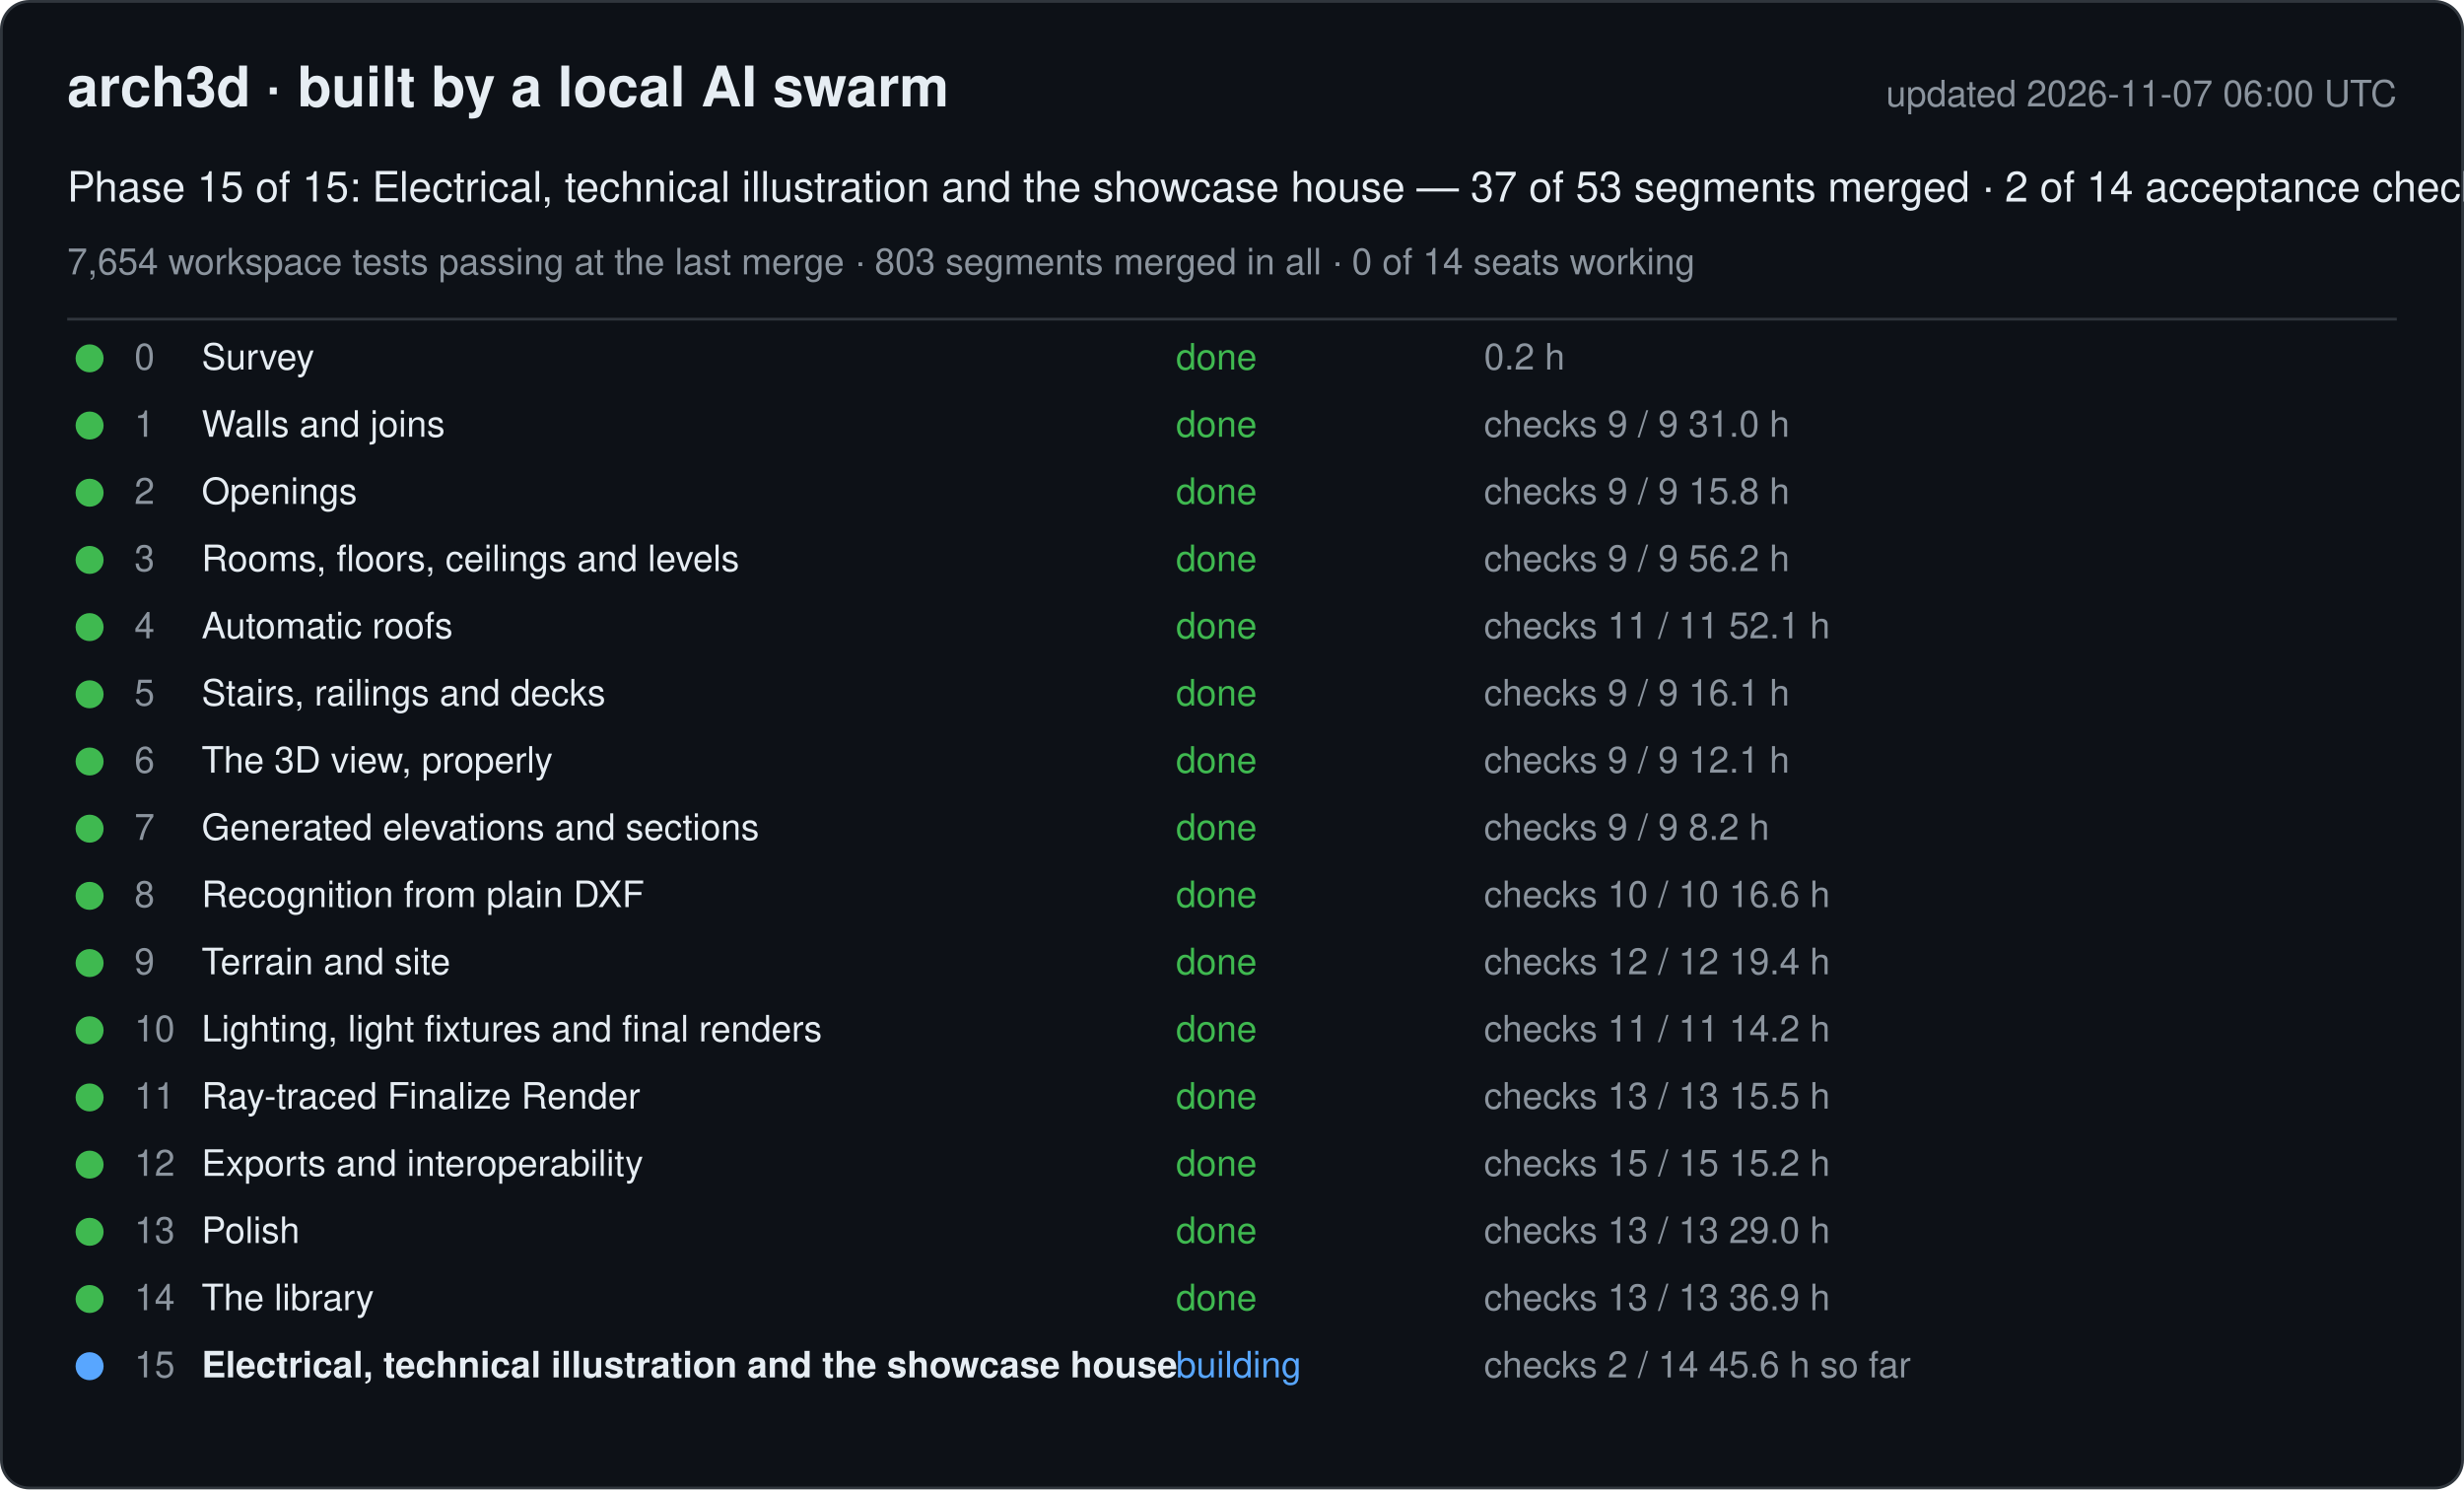
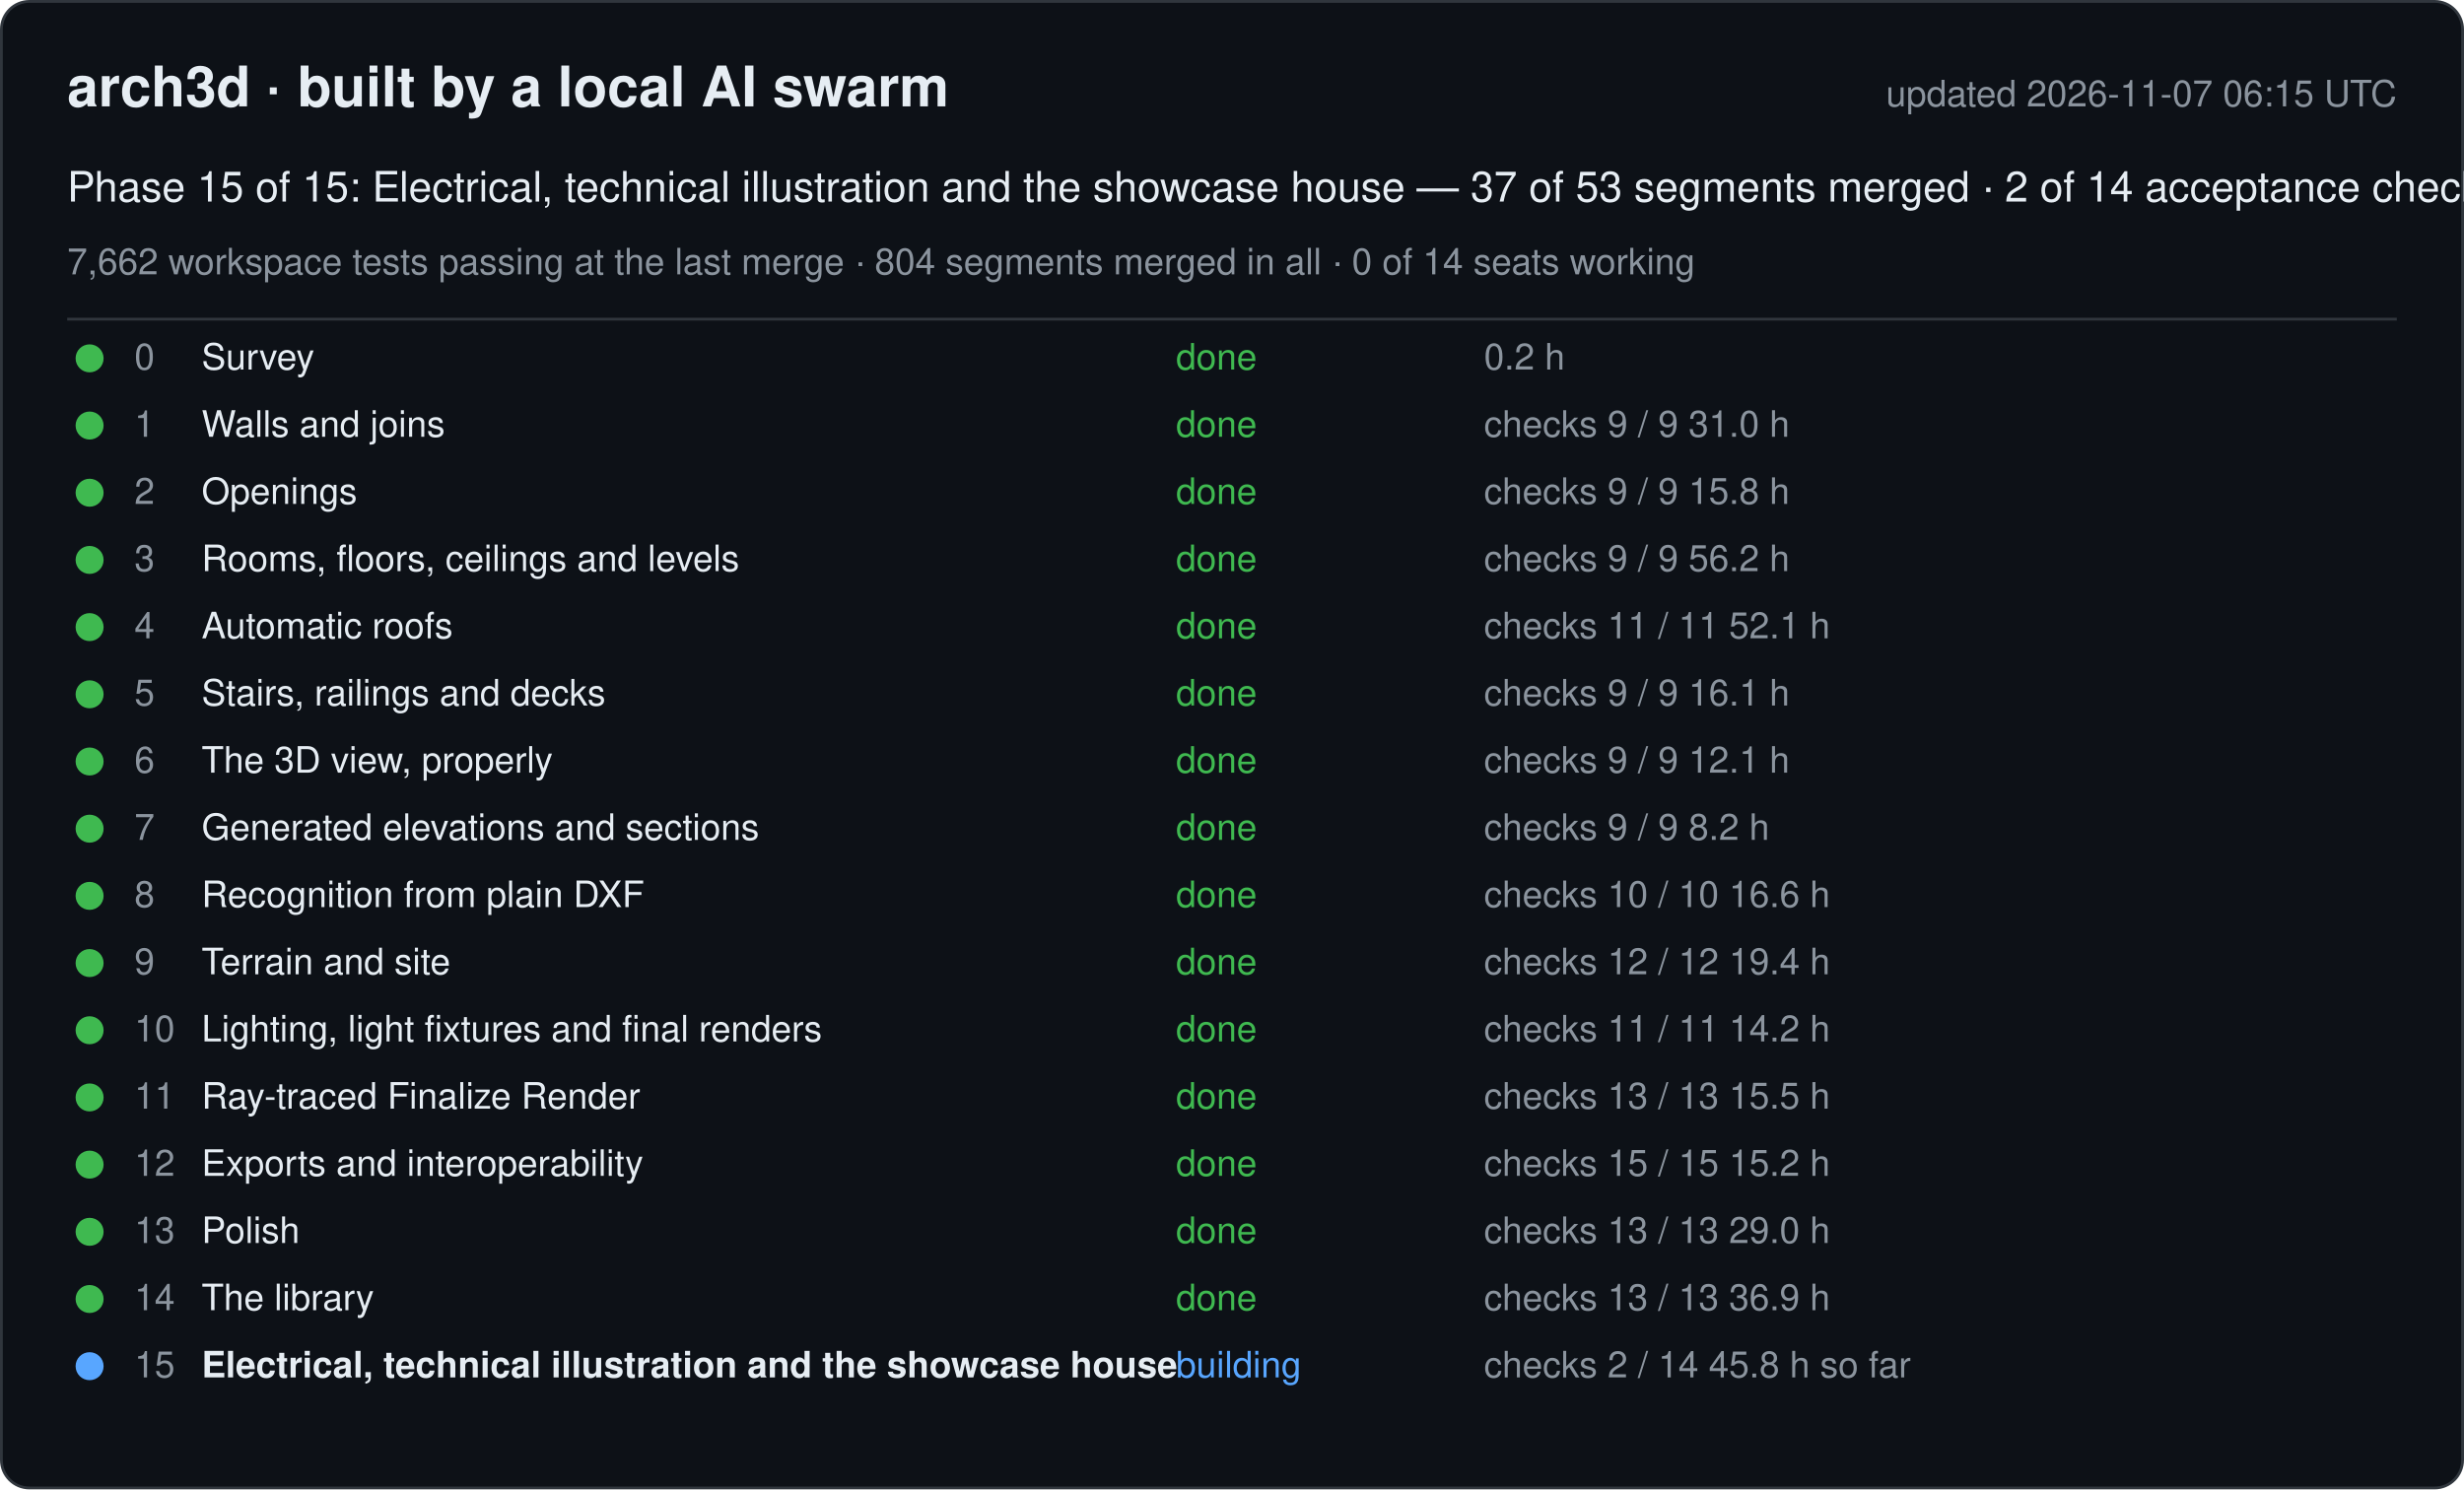
<svg xmlns="http://www.w3.org/2000/svg" width="880" height="532" viewBox="0 0 880 532" font-family="-apple-system, Segoe UI, Helvetica, Arial, sans-serif">
  <rect x="0.5" y="0.5" width="879" height="531" rx="10" fill="#0d1117" stroke="#30363d" />
  <text x="24" y="38" font-size="20" font-weight="600" fill="#e6edf3">arch3d · built by a local AI swarm</text>
-   <text x="856" y="38" font-size="13" fill="#8b949e" text-anchor="end">updated 2026-11-07 06:00 UTC</text>
+   <text x="856" y="38" font-size="13" fill="#8b949e" text-anchor="end">updated 2026-11-07 06:15 UTC</text>
  <text x="24" y="72" font-size="15" fill="#e6edf3">Phase 15 of 15: Electrical, technical illustration and the showcase house — 37 of 53 segments merged · 2 of 14 acceptance checks</text>
-   <text x="24" y="98" font-size="13" fill="#8b949e">7,654 workspace tests passing at the last merge · 803 segments merged in all · 0 of 14 seats working</text>
+   <text x="24" y="98" font-size="13" fill="#8b949e">7,662 workspace tests passing at the last merge · 804 segments merged in all · 0 of 14 seats working</text>
  <line x1="24" y1="114" x2="856" y2="114" stroke="#30363d" />
  <g data-phase="0">
    <circle cx="32" cy="128" r="5" fill="#3fb950" />
    <text x="48" y="132" font-size="13" fill="#8b949e">0</text>
    <text x="72" y="132" font-size="13" fill="#e6edf3">Survey</text>
    <text x="420" y="132" font-size="13" fill="#3fb950">done</text>
    <text x="530" y="132" font-size="13" fill="#8b949e">0.2 h</text>
  </g>
  <g data-phase="1">
    <circle cx="32" cy="152" r="5" fill="#3fb950" />
    <text x="48" y="156" font-size="13" fill="#8b949e">1</text>
    <text x="72" y="156" font-size="13" fill="#e6edf3">Walls and joins</text>
    <text x="420" y="156" font-size="13" fill="#3fb950">done</text>
    <text x="530" y="156" font-size="13" fill="#8b949e">checks 9 / 9   31.0 h</text>
  </g>
  <g data-phase="2">
    <circle cx="32" cy="176" r="5" fill="#3fb950" />
    <text x="48" y="180" font-size="13" fill="#8b949e">2</text>
    <text x="72" y="180" font-size="13" fill="#e6edf3">Openings</text>
    <text x="420" y="180" font-size="13" fill="#3fb950">done</text>
    <text x="530" y="180" font-size="13" fill="#8b949e">checks 9 / 9   15.8 h</text>
  </g>
  <g data-phase="3">
    <circle cx="32" cy="200" r="5" fill="#3fb950" />
    <text x="48" y="204" font-size="13" fill="#8b949e">3</text>
    <text x="72" y="204" font-size="13" fill="#e6edf3">Rooms, floors, ceilings and levels</text>
    <text x="420" y="204" font-size="13" fill="#3fb950">done</text>
    <text x="530" y="204" font-size="13" fill="#8b949e">checks 9 / 9   56.2 h</text>
  </g>
  <g data-phase="4">
    <circle cx="32" cy="224" r="5" fill="#3fb950" />
    <text x="48" y="228" font-size="13" fill="#8b949e">4</text>
    <text x="72" y="228" font-size="13" fill="#e6edf3">Automatic roofs</text>
    <text x="420" y="228" font-size="13" fill="#3fb950">done</text>
    <text x="530" y="228" font-size="13" fill="#8b949e">checks 11 / 11   52.1 h</text>
  </g>
  <g data-phase="5">
    <circle cx="32" cy="248" r="5" fill="#3fb950" />
    <text x="48" y="252" font-size="13" fill="#8b949e">5</text>
    <text x="72" y="252" font-size="13" fill="#e6edf3">Stairs, railings and decks</text>
    <text x="420" y="252" font-size="13" fill="#3fb950">done</text>
    <text x="530" y="252" font-size="13" fill="#8b949e">checks 9 / 9   16.1 h</text>
  </g>
  <g data-phase="6">
    <circle cx="32" cy="272" r="5" fill="#3fb950" />
    <text x="48" y="276" font-size="13" fill="#8b949e">6</text>
    <text x="72" y="276" font-size="13" fill="#e6edf3">The 3D view, properly</text>
    <text x="420" y="276" font-size="13" fill="#3fb950">done</text>
    <text x="530" y="276" font-size="13" fill="#8b949e">checks 9 / 9   12.1 h</text>
  </g>
  <g data-phase="7">
    <circle cx="32" cy="296" r="5" fill="#3fb950" />
    <text x="48" y="300" font-size="13" fill="#8b949e">7</text>
    <text x="72" y="300" font-size="13" fill="#e6edf3">Generated elevations and sections</text>
    <text x="420" y="300" font-size="13" fill="#3fb950">done</text>
    <text x="530" y="300" font-size="13" fill="#8b949e">checks 9 / 9   8.2 h</text>
  </g>
  <g data-phase="8">
    <circle cx="32" cy="320" r="5" fill="#3fb950" />
    <text x="48" y="324" font-size="13" fill="#8b949e">8</text>
    <text x="72" y="324" font-size="13" fill="#e6edf3">Recognition from plain DXF</text>
    <text x="420" y="324" font-size="13" fill="#3fb950">done</text>
    <text x="530" y="324" font-size="13" fill="#8b949e">checks 10 / 10   16.6 h</text>
  </g>
  <g data-phase="9">
    <circle cx="32" cy="344" r="5" fill="#3fb950" />
    <text x="48" y="348" font-size="13" fill="#8b949e">9</text>
    <text x="72" y="348" font-size="13" fill="#e6edf3">Terrain and site</text>
    <text x="420" y="348" font-size="13" fill="#3fb950">done</text>
    <text x="530" y="348" font-size="13" fill="#8b949e">checks 12 / 12   19.4 h</text>
  </g>
  <g data-phase="10">
    <circle cx="32" cy="368" r="5" fill="#3fb950" />
    <text x="48" y="372" font-size="13" fill="#8b949e">10</text>
    <text x="72" y="372" font-size="13" fill="#e6edf3">Lighting, light fixtures and final renders</text>
    <text x="420" y="372" font-size="13" fill="#3fb950">done</text>
    <text x="530" y="372" font-size="13" fill="#8b949e">checks 11 / 11   14.2 h</text>
  </g>
  <g data-phase="11">
    <circle cx="32" cy="392" r="5" fill="#3fb950" />
    <text x="48" y="396" font-size="13" fill="#8b949e">11</text>
    <text x="72" y="396" font-size="13" fill="#e6edf3">Ray-traced Finalize Render</text>
    <text x="420" y="396" font-size="13" fill="#3fb950">done</text>
    <text x="530" y="396" font-size="13" fill="#8b949e">checks 13 / 13   15.5 h</text>
  </g>
  <g data-phase="12">
    <circle cx="32" cy="416" r="5" fill="#3fb950" />
    <text x="48" y="420" font-size="13" fill="#8b949e">12</text>
    <text x="72" y="420" font-size="13" fill="#e6edf3">Exports and interoperability</text>
    <text x="420" y="420" font-size="13" fill="#3fb950">done</text>
    <text x="530" y="420" font-size="13" fill="#8b949e">checks 15 / 15   15.2 h</text>
  </g>
  <g data-phase="13">
    <circle cx="32" cy="440" r="5" fill="#3fb950" />
    <text x="48" y="444" font-size="13" fill="#8b949e">13</text>
    <text x="72" y="444" font-size="13" fill="#e6edf3">Polish</text>
    <text x="420" y="444" font-size="13" fill="#3fb950">done</text>
    <text x="530" y="444" font-size="13" fill="#8b949e">checks 13 / 13   29.0 h</text>
  </g>
  <g data-phase="14">
    <circle cx="32" cy="464" r="5" fill="#3fb950" />
    <text x="48" y="468" font-size="13" fill="#8b949e">14</text>
    <text x="72" y="468" font-size="13" fill="#e6edf3">The library</text>
    <text x="420" y="468" font-size="13" fill="#3fb950">done</text>
    <text x="530" y="468" font-size="13" fill="#8b949e">checks 13 / 13   36.9 h</text>
  </g>
  <g data-phase="15">
    <circle cx="32" cy="488" r="5" fill="#58a6ff" />
    <text x="48" y="492" font-size="13" fill="#8b949e">15</text>
    <text x="72" y="492" font-size="13" fill="#e6edf3" font-weight="600">Electrical, technical illustration and the showcase house</text>
    <text x="420" y="492" font-size="13" fill="#58a6ff">building</text>
-     <text x="530" y="492" font-size="13" fill="#8b949e">checks 2 / 14   45.6 h so far</text>
+     <text x="530" y="492" font-size="13" fill="#8b949e">checks 2 / 14   45.8 h so far</text>
  </g>
</svg>
